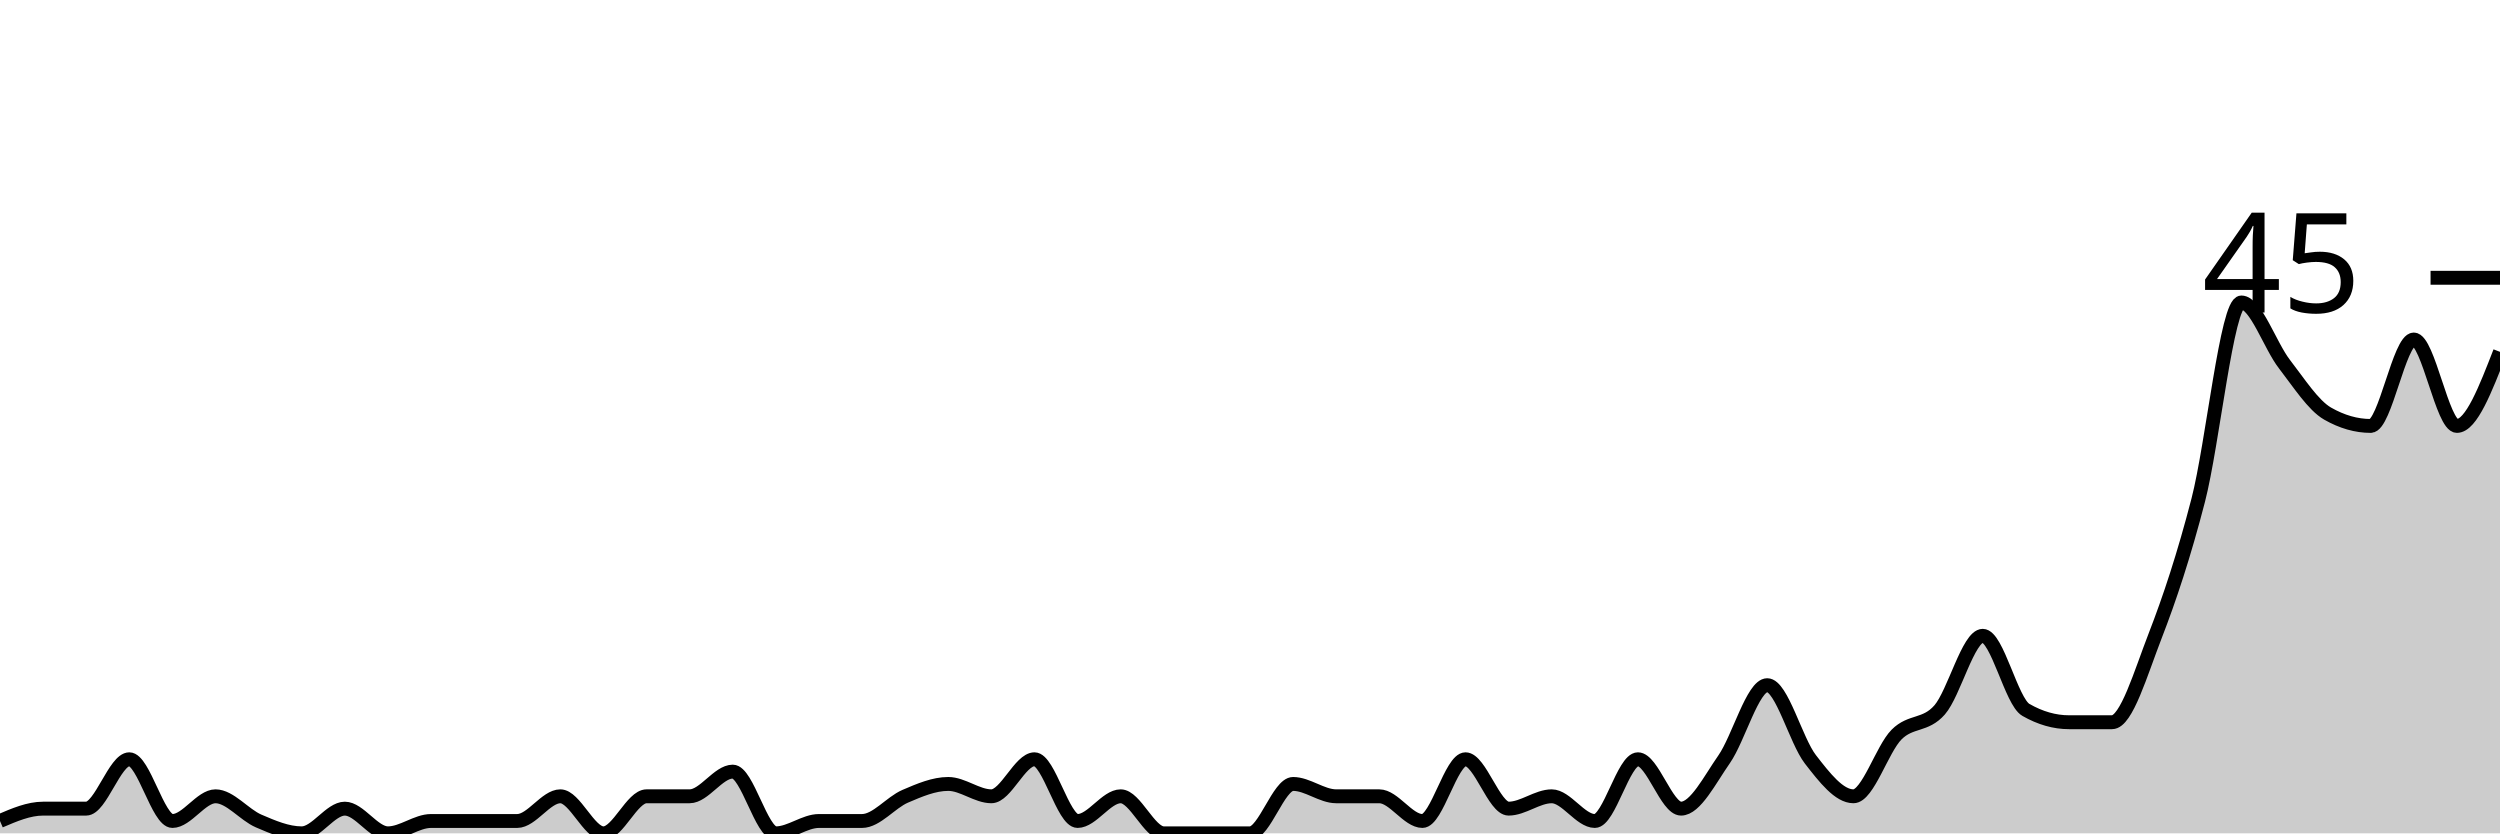
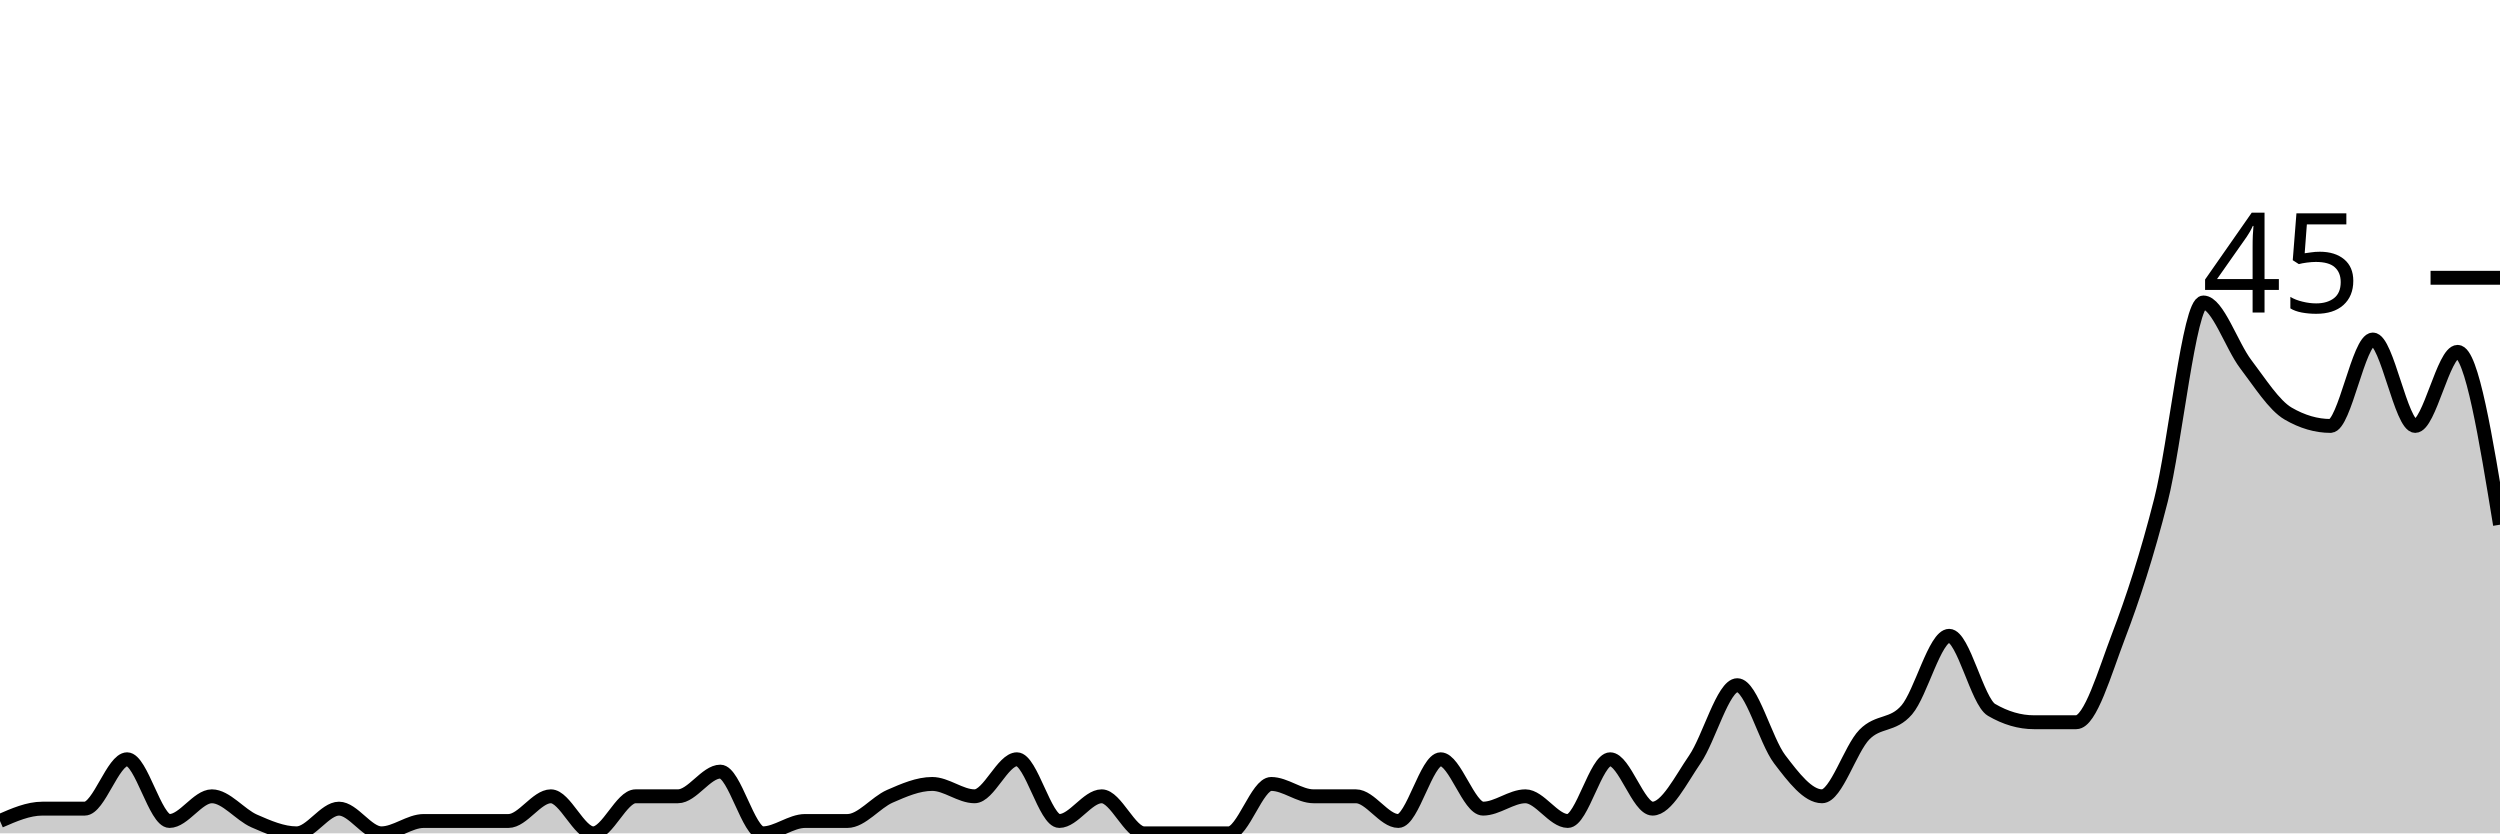
<svg xmlns="http://www.w3.org/2000/svg" viewBox="0 0 180 60">
  <g transform="translate(0,20)">
-     <path class="area" fill="rgba(0, 0, 0, 0.2)" d="M0,39.111C1.034,38.667,2.069,38.222,3.103,38.222C4.138,38.222,5.172,38.222,6.207,38.222C7.241,38.222,8.276,34.667,9.31,34.667C10.345,34.667,11.379,39.111,12.414,39.111C13.448,39.111,14.483,37.333,15.517,37.333C16.552,37.333,17.586,38.667,18.621,39.111C19.655,39.556,20.69,40,21.724,40C22.759,40,23.793,38.222,24.828,38.222C25.862,38.222,26.897,40,27.931,40C28.966,40,30,39.111,31.034,39.111C32.069,39.111,33.103,39.111,34.138,39.111C35.172,39.111,36.207,39.111,37.241,39.111C38.276,39.111,39.31,37.333,40.345,37.333C41.379,37.333,42.414,40,43.448,40C44.483,40,45.517,37.333,46.552,37.333C47.586,37.333,48.621,37.333,49.655,37.333C50.69,37.333,51.724,35.556,52.759,35.556C53.793,35.556,54.828,40,55.862,40C56.897,40,57.931,39.111,58.966,39.111C60,39.111,61.034,39.111,62.069,39.111C63.103,39.111,64.138,37.778,65.172,37.333C66.207,36.889,67.241,36.444,68.276,36.444C69.31,36.444,70.345,37.333,71.379,37.333C72.414,37.333,73.448,34.667,74.483,34.667C75.517,34.667,76.552,39.111,77.586,39.111C78.621,39.111,79.655,37.333,80.69,37.333C81.724,37.333,82.759,40,83.793,40C84.828,40,85.862,40,86.897,40C87.931,40,88.966,40,90,40C91.034,40,92.069,36.444,93.103,36.444C94.138,36.444,95.172,37.333,96.207,37.333C97.241,37.333,98.276,37.333,99.31,37.333C100.345,37.333,101.379,39.111,102.414,39.111C103.448,39.111,104.483,34.667,105.517,34.667C106.552,34.667,107.586,38.222,108.621,38.222C109.655,38.222,110.69,37.333,111.724,37.333C112.759,37.333,113.793,39.111,114.828,39.111C115.862,39.111,116.897,34.667,117.931,34.667C118.966,34.667,120,38.222,121.034,38.222C122.069,38.222,123.103,36.148,124.138,34.667C125.172,33.185,126.207,29.333,127.241,29.333C128.276,29.333,129.31,33.333,130.345,34.667C131.379,36,132.414,37.333,133.448,37.333C134.483,37.333,135.517,33.926,136.552,32.889C137.586,31.852,138.621,32.296,139.655,31.111C140.69,29.926,141.724,25.778,142.759,25.778C143.793,25.778,144.828,30.519,145.862,31.111C146.897,31.704,147.931,32,148.966,32C150,32,151.034,32,152.069,32C153.103,32,154.138,28.444,155.172,25.778C156.207,23.111,157.241,20,158.276,16C159.31,12,160.345,1.778,161.379,1.778C162.414,1.778,163.448,4.889,164.483,6.222C165.517,7.556,166.552,9.185,167.586,9.778C168.621,10.37,169.655,10.667,170.69,10.667C171.724,10.667,172.759,4.444,173.793,4.444C174.828,4.444,175.862,10.667,176.897,10.667C177.931,10.667,178.966,8,180,5.333L180,40C178.966,40,177.931,40,176.897,40C175.862,40,174.828,40,173.793,40C172.759,40,171.724,40,170.69,40C169.655,40,168.621,40,167.586,40C166.552,40,165.517,40,164.483,40C163.448,40,162.414,40,161.379,40C160.345,40,159.31,40,158.276,40C157.241,40,156.207,40,155.172,40C154.138,40,153.103,40,152.069,40C151.034,40,150,40,148.966,40C147.931,40,146.897,40,145.862,40C144.828,40,143.793,40,142.759,40C141.724,40,140.69,40,139.655,40C138.621,40,137.586,40,136.552,40C135.517,40,134.483,40,133.448,40C132.414,40,131.379,40,130.345,40C129.31,40,128.276,40,127.241,40C126.207,40,125.172,40,124.138,40C123.103,40,122.069,40,121.034,40C120,40,118.966,40,117.931,40C116.897,40,115.862,40,114.828,40C113.793,40,112.759,40,111.724,40C110.69,40,109.655,40,108.621,40C107.586,40,106.552,40,105.517,40C104.483,40,103.448,40,102.414,40C101.379,40,100.345,40,99.31,40C98.276,40,97.241,40,96.207,40C95.172,40,94.138,40,93.103,40C92.069,40,91.034,40,90,40C88.966,40,87.931,40,86.897,40C85.862,40,84.828,40,83.793,40C82.759,40,81.724,40,80.69,40C79.655,40,78.621,40,77.586,40C76.552,40,75.517,40,74.483,40C73.448,40,72.414,40,71.379,40C70.345,40,69.31,40,68.276,40C67.241,40,66.207,40,65.172,40C64.138,40,63.103,40,62.069,40C61.034,40,60,40,58.966,40C57.931,40,56.897,40,55.862,40C54.828,40,53.793,40,52.759,40C51.724,40,50.69,40,49.655,40C48.621,40,47.586,40,46.552,40C45.517,40,44.483,40,43.448,40C42.414,40,41.379,40,40.345,40C39.31,40,38.276,40,37.241,40C36.207,40,35.172,40,34.138,40C33.103,40,32.069,40,31.034,40C30,40,28.966,40,27.931,40C26.897,40,25.862,40,24.828,40C23.793,40,22.759,40,21.724,40C20.69,40,19.655,40,18.621,40C17.586,40,16.552,40,15.517,40C14.483,40,13.448,40,12.414,40C11.379,40,10.345,40,9.31,40C8.276,40,7.241,40,6.207,40C5.172,40,4.138,40,3.103,40C2.069,40,1.034,40,0,40Z" />
-     <path class="line" stroke="black" fill="none" d="M0,39.111C1.034,38.667,2.069,38.222,3.103,38.222C4.138,38.222,5.172,38.222,6.207,38.222C7.241,38.222,8.276,34.667,9.31,34.667C10.345,34.667,11.379,39.111,12.414,39.111C13.448,39.111,14.483,37.333,15.517,37.333C16.552,37.333,17.586,38.667,18.621,39.111C19.655,39.556,20.69,40,21.724,40C22.759,40,23.793,38.222,24.828,38.222C25.862,38.222,26.897,40,27.931,40C28.966,40,30,39.111,31.034,39.111C32.069,39.111,33.103,39.111,34.138,39.111C35.172,39.111,36.207,39.111,37.241,39.111C38.276,39.111,39.31,37.333,40.345,37.333C41.379,37.333,42.414,40,43.448,40C44.483,40,45.517,37.333,46.552,37.333C47.586,37.333,48.621,37.333,49.655,37.333C50.69,37.333,51.724,35.556,52.759,35.556C53.793,35.556,54.828,40,55.862,40C56.897,40,57.931,39.111,58.966,39.111C60,39.111,61.034,39.111,62.069,39.111C63.103,39.111,64.138,37.778,65.172,37.333C66.207,36.889,67.241,36.444,68.276,36.444C69.31,36.444,70.345,37.333,71.379,37.333C72.414,37.333,73.448,34.667,74.483,34.667C75.517,34.667,76.552,39.111,77.586,39.111C78.621,39.111,79.655,37.333,80.69,37.333C81.724,37.333,82.759,40,83.793,40C84.828,40,85.862,40,86.897,40C87.931,40,88.966,40,90,40C91.034,40,92.069,36.444,93.103,36.444C94.138,36.444,95.172,37.333,96.207,37.333C97.241,37.333,98.276,37.333,99.31,37.333C100.345,37.333,101.379,39.111,102.414,39.111C103.448,39.111,104.483,34.667,105.517,34.667C106.552,34.667,107.586,38.222,108.621,38.222C109.655,38.222,110.69,37.333,111.724,37.333C112.759,37.333,113.793,39.111,114.828,39.111C115.862,39.111,116.897,34.667,117.931,34.667C118.966,34.667,120,38.222,121.034,38.222C122.069,38.222,123.103,36.148,124.138,34.667C125.172,33.185,126.207,29.333,127.241,29.333C128.276,29.333,129.31,33.333,130.345,34.667C131.379,36,132.414,37.333,133.448,37.333C134.483,37.333,135.517,33.926,136.552,32.889C137.586,31.852,138.621,32.296,139.655,31.111C140.69,29.926,141.724,25.778,142.759,25.778C143.793,25.778,144.828,30.519,145.862,31.111C146.897,31.704,147.931,32,148.966,32C150,32,151.034,32,152.069,32C153.103,32,154.138,28.444,155.172,25.778C156.207,23.111,157.241,20,158.276,16C159.31,12,160.345,1.778,161.379,1.778C162.414,1.778,163.448,4.889,164.483,6.222C165.517,7.556,166.552,9.185,167.586,9.778C168.621,10.37,169.655,10.667,170.69,10.667C171.724,10.667,172.759,4.444,173.793,4.444C174.828,4.444,175.862,10.667,176.897,10.667C177.931,10.667,178.966,8,180,5.333" />
+     <path class="area" fill="rgba(0, 0, 0, 0.2)" d="M0,39.111C1.017,38.667,2.034,38.222,3.051,38.222C4.068,38.222,5.085,38.222,6.102,38.222C7.119,38.222,8.136,34.667,9.153,34.667C10.169,34.667,11.186,39.111,12.203,39.111C13.22,39.111,14.237,37.333,15.254,37.333C16.271,37.333,17.288,38.667,18.305,39.111C19.322,39.556,20.339,40,21.356,40C22.373,40,23.39,38.222,24.407,38.222C25.424,38.222,26.441,40,27.458,40C28.475,40,29.492,39.111,30.508,39.111C31.525,39.111,32.542,39.111,33.559,39.111C34.576,39.111,35.593,39.111,36.61,39.111C37.627,39.111,38.644,37.333,39.661,37.333C40.678,37.333,41.695,40,42.712,40C43.729,40,44.746,37.333,45.763,37.333C46.78,37.333,47.797,37.333,48.814,37.333C49.831,37.333,50.847,35.556,51.864,35.556C52.881,35.556,53.898,40,54.915,40C55.932,40,56.949,39.111,57.966,39.111C58.983,39.111,60,39.111,61.017,39.111C62.034,39.111,63.051,37.778,64.068,37.333C65.085,36.889,66.102,36.444,67.119,36.444C68.136,36.444,69.153,37.333,70.169,37.333C71.186,37.333,72.203,34.667,73.22,34.667C74.237,34.667,75.254,39.111,76.271,39.111C77.288,39.111,78.305,37.333,79.322,37.333C80.339,37.333,81.356,40,82.373,40C83.39,40,84.407,40,85.424,40C86.441,40,87.458,40,88.475,40C89.492,40,90.508,36.444,91.525,36.444C92.542,36.444,93.559,37.333,94.576,37.333C95.593,37.333,96.61,37.333,97.627,37.333C98.644,37.333,99.661,39.111,100.678,39.111C101.695,39.111,102.712,34.667,103.729,34.667C104.746,34.667,105.763,38.222,106.78,38.222C107.797,38.222,108.814,37.333,109.831,37.333C110.847,37.333,111.864,39.111,112.881,39.111C113.898,39.111,114.915,34.667,115.932,34.667C116.949,34.667,117.966,38.222,118.983,38.222C120,38.222,121.017,36.148,122.034,34.667C123.051,33.185,124.068,29.333,125.085,29.333C126.102,29.333,127.119,33.333,128.136,34.667C129.153,36,130.169,37.333,131.186,37.333C132.203,37.333,133.22,33.926,134.237,32.889C135.254,31.852,136.271,32.296,137.288,31.111C138.305,29.926,139.322,25.778,140.339,25.778C141.356,25.778,142.373,30.519,143.39,31.111C144.407,31.704,145.424,32,146.441,32C147.458,32,148.475,32,149.492,32C150.508,32,151.525,28.444,152.542,25.778C153.559,23.111,154.576,20,155.593,16C156.61,12,157.627,1.778,158.644,1.778C159.661,1.778,160.678,4.889,161.695,6.222C162.712,7.556,163.729,9.185,164.746,9.778C165.763,10.37,166.78,10.667,167.797,10.667C168.814,10.667,169.831,4.444,170.847,4.444C171.864,4.444,172.881,10.667,173.898,10.667C174.915,10.667,175.932,5.333,176.949,5.333C177.966,5.333,178.983,11.556,180,17.778L180,40C178.983,40,177.966,40,176.949,40C175.932,40,174.915,40,173.898,40C172.881,40,171.864,40,170.847,40C169.831,40,168.814,40,167.797,40C166.78,40,165.763,40,164.746,40C163.729,40,162.712,40,161.695,40C160.678,40,159.661,40,158.644,40C157.627,40,156.61,40,155.593,40C154.576,40,153.559,40,152.542,40C151.525,40,150.508,40,149.492,40C148.475,40,147.458,40,146.441,40C145.424,40,144.407,40,143.39,40C142.373,40,141.356,40,140.339,40C139.322,40,138.305,40,137.288,40C136.271,40,135.254,40,134.237,40C133.22,40,132.203,40,131.186,40C130.169,40,129.153,40,128.136,40C127.119,40,126.102,40,125.085,40C124.068,40,123.051,40,122.034,40C121.017,40,120,40,118.983,40C117.966,40,116.949,40,115.932,40C114.915,40,113.898,40,112.881,40C111.864,40,110.847,40,109.831,40C108.814,40,107.797,40,106.78,40C105.763,40,104.746,40,103.729,40C102.712,40,101.695,40,100.678,40C99.661,40,98.644,40,97.627,40C96.61,40,95.593,40,94.576,40C93.559,40,92.542,40,91.525,40C90.508,40,89.492,40,88.475,40C87.458,40,86.441,40,85.424,40C84.407,40,83.39,40,82.373,40C81.356,40,80.339,40,79.322,40C78.305,40,77.288,40,76.271,40C75.254,40,74.237,40,73.22,40C72.203,40,71.186,40,70.169,40C69.153,40,68.136,40,67.119,40C66.102,40,65.085,40,64.068,40C63.051,40,62.034,40,61.017,40C60,40,58.983,40,57.966,40C56.949,40,55.932,40,54.915,40C53.898,40,52.881,40,51.864,40C50.847,40,49.831,40,48.814,40C47.797,40,46.78,40,45.763,40C44.746,40,43.729,40,42.712,40C41.695,40,40.678,40,39.661,40C38.644,40,37.627,40,36.61,40C35.593,40,34.576,40,33.559,40C32.542,40,31.525,40,30.508,40C29.492,40,28.475,40,27.458,40C26.441,40,25.424,40,24.407,40C23.39,40,22.373,40,21.356,40C20.339,40,19.322,40,18.305,40C17.288,40,16.271,40,15.254,40C14.237,40,13.22,40,12.203,40C11.186,40,10.169,40,9.153,40C8.136,40,7.119,40,6.102,40C5.085,40,4.068,40,3.051,40C2.034,40,1.017,40,0,40Z" />
+     <path class="line" stroke="black" fill="none" d="M0,39.111C1.017,38.667,2.034,38.222,3.051,38.222C4.068,38.222,5.085,38.222,6.102,38.222C7.119,38.222,8.136,34.667,9.153,34.667C10.169,34.667,11.186,39.111,12.203,39.111C13.22,39.111,14.237,37.333,15.254,37.333C16.271,37.333,17.288,38.667,18.305,39.111C19.322,39.556,20.339,40,21.356,40C22.373,40,23.39,38.222,24.407,38.222C25.424,38.222,26.441,40,27.458,40C28.475,40,29.492,39.111,30.508,39.111C31.525,39.111,32.542,39.111,33.559,39.111C34.576,39.111,35.593,39.111,36.61,39.111C37.627,39.111,38.644,37.333,39.661,37.333C40.678,37.333,41.695,40,42.712,40C43.729,40,44.746,37.333,45.763,37.333C46.78,37.333,47.797,37.333,48.814,37.333C49.831,37.333,50.847,35.556,51.864,35.556C52.881,35.556,53.898,40,54.915,40C55.932,40,56.949,39.111,57.966,39.111C58.983,39.111,60,39.111,61.017,39.111C62.034,39.111,63.051,37.778,64.068,37.333C65.085,36.889,66.102,36.444,67.119,36.444C68.136,36.444,69.153,37.333,70.169,37.333C71.186,37.333,72.203,34.667,73.22,34.667C74.237,34.667,75.254,39.111,76.271,39.111C77.288,39.111,78.305,37.333,79.322,37.333C80.339,37.333,81.356,40,82.373,40C83.39,40,84.407,40,85.424,40C86.441,40,87.458,40,88.475,40C89.492,40,90.508,36.444,91.525,36.444C92.542,36.444,93.559,37.333,94.576,37.333C95.593,37.333,96.61,37.333,97.627,37.333C98.644,37.333,99.661,39.111,100.678,39.111C101.695,39.111,102.712,34.667,103.729,34.667C104.746,34.667,105.763,38.222,106.78,38.222C107.797,38.222,108.814,37.333,109.831,37.333C110.847,37.333,111.864,39.111,112.881,39.111C113.898,39.111,114.915,34.667,115.932,34.667C116.949,34.667,117.966,38.222,118.983,38.222C120,38.222,121.017,36.148,122.034,34.667C123.051,33.185,124.068,29.333,125.085,29.333C126.102,29.333,127.119,33.333,128.136,34.667C129.153,36,130.169,37.333,131.186,37.333C132.203,37.333,133.22,33.926,134.237,32.889C135.254,31.852,136.271,32.296,137.288,31.111C138.305,29.926,139.322,25.778,140.339,25.778C141.356,25.778,142.373,30.519,143.39,31.111C144.407,31.704,145.424,32,146.441,32C147.458,32,148.475,32,149.492,32C150.508,32,151.525,28.444,152.542,25.778C153.559,23.111,154.576,20,155.593,16C156.61,12,157.627,1.778,158.644,1.778C159.661,1.778,160.678,4.889,161.695,6.222C162.712,7.556,163.729,9.185,164.746,9.778C165.763,10.37,166.78,10.667,167.797,10.667C168.814,10.667,169.831,4.444,170.847,4.444C171.864,4.444,172.881,10.667,173.898,10.667C174.915,10.667,175.932,5.333,176.949,5.333C177.966,5.333,178.983,11.556,180,17.778" />
    <path class="axis-ceiling" stroke-width="1" stroke="black" fill="none" d="M175,0L180,0" />
    <text class="axis-ceiling-label" font-family="sans-serif" text-anchor="end" font-size="10px" x="170" y="2.5">45</text>
  </g>
</svg>
